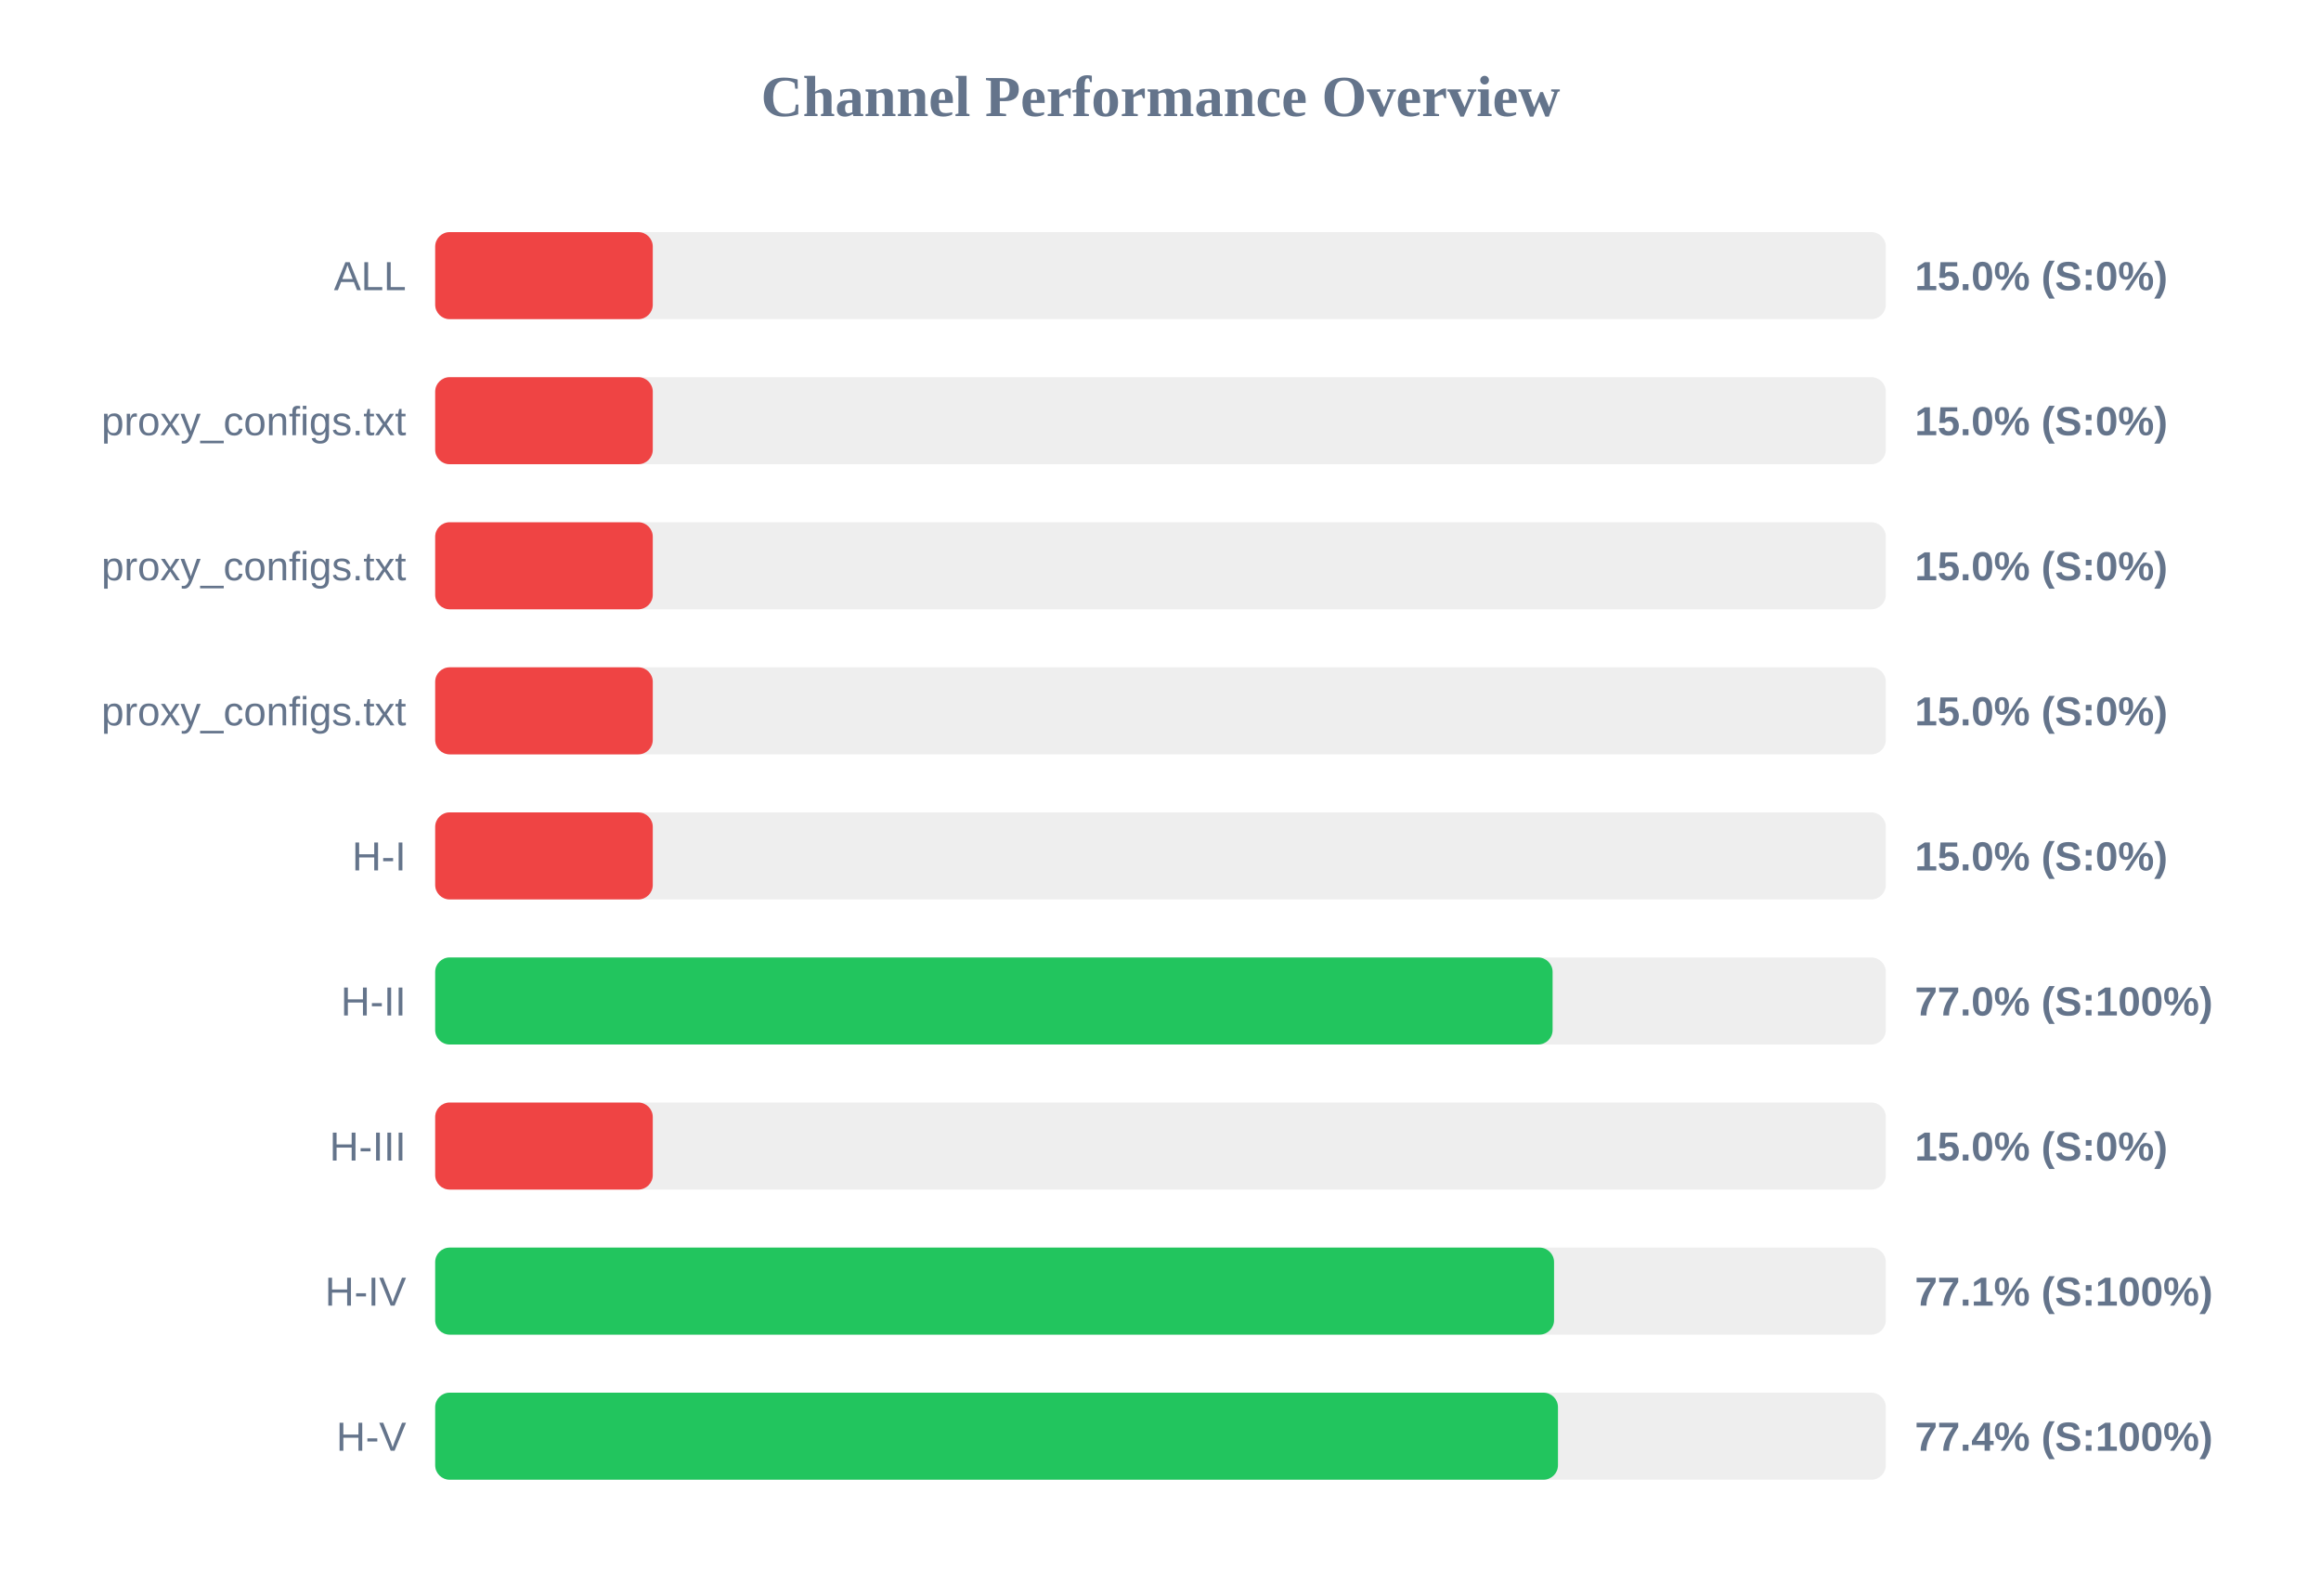
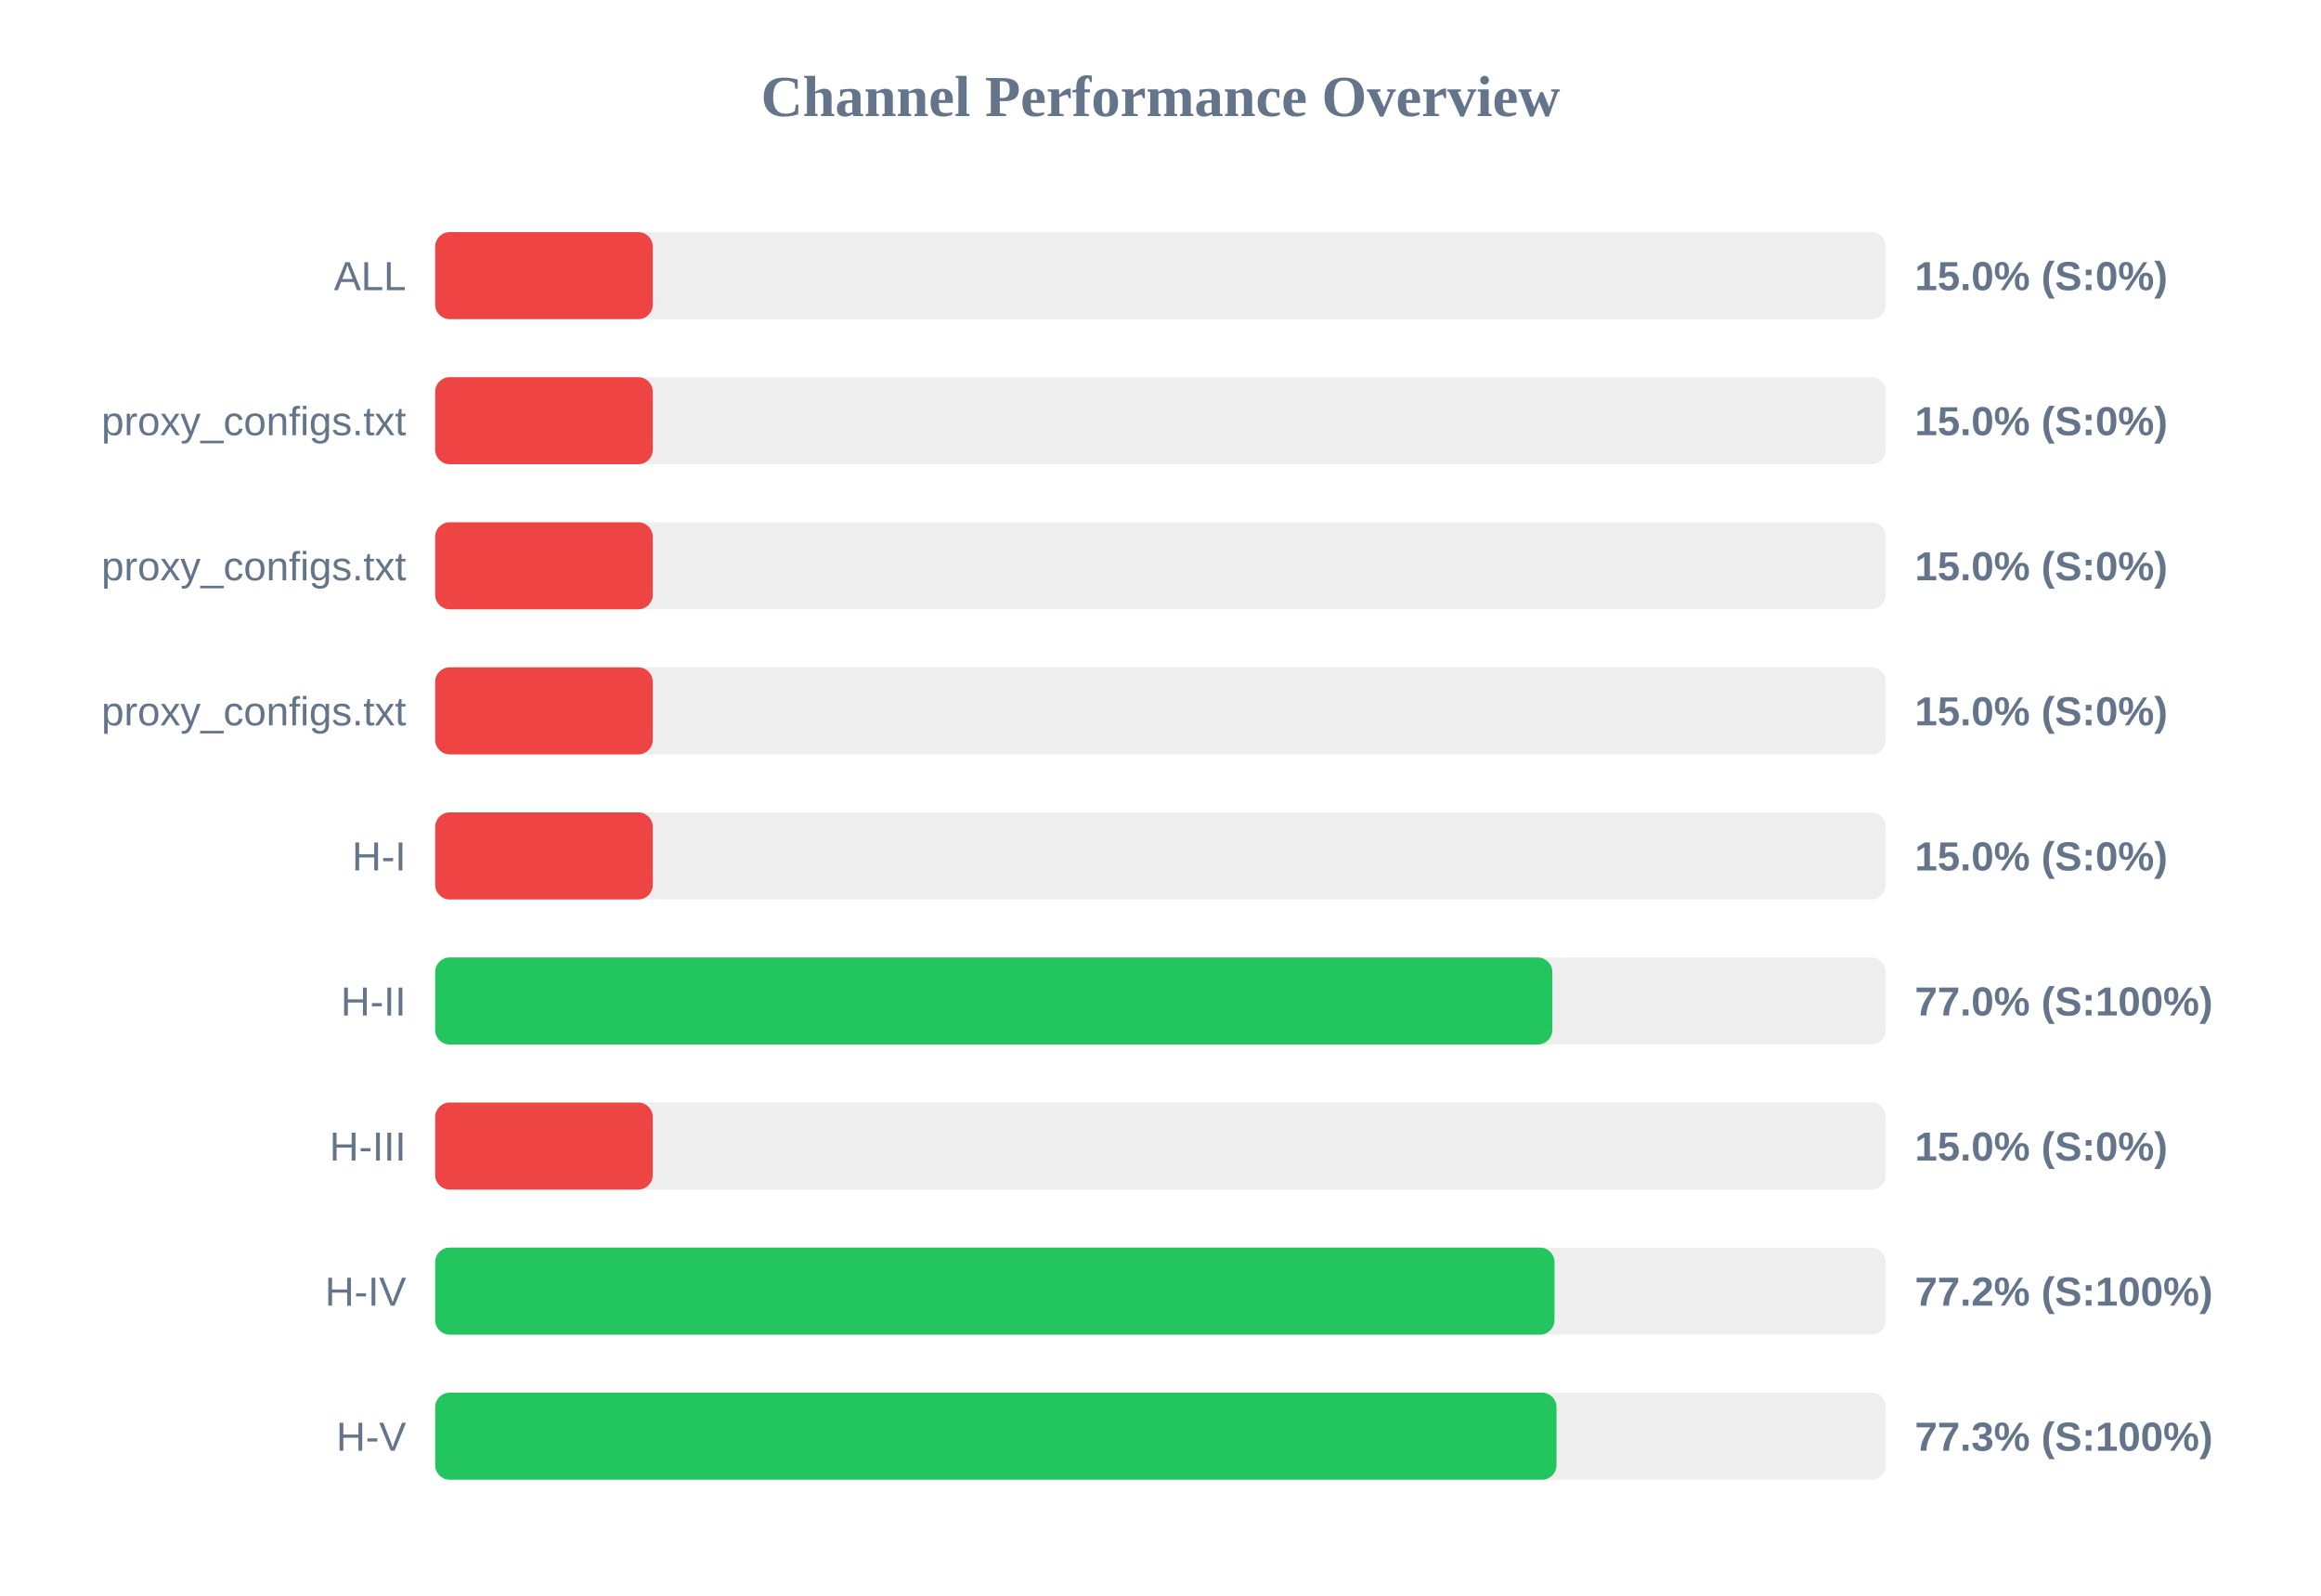
<svg xmlns="http://www.w3.org/2000/svg" width="800" height="550" version="1.1">
  <style>
        .row { font: 14px Arial; fill: #64748b; }
        .score { font: bold 14px Arial; fill: #64748b; }
    </style>
  <text x="400" y="40" text-anchor="middle" font-size="20px" font-weight="bold" fill="#64748b">Channel Performance Overview</text>
  <rect x="150" y="80" width="500" height="30" fill="#eee" rx="5" />
  <rect x="150" y="80" width="75.0" height="30" fill="#ef4444" rx="5" />
  <text x="140" y="100" text-anchor="end" class="row">ALL</text>
  <text x="660" y="100" text-anchor="start" class="score">15.0% (S:0%)</text>
  <rect x="150" y="130" width="500" height="30" fill="#eee" rx="5" />
  <rect x="150" y="130" width="75.0" height="30" fill="#ef4444" rx="5" />
  <text x="140" y="150" text-anchor="end" class="row">proxy_configs.txt</text>
  <text x="660" y="150" text-anchor="start" class="score">15.0% (S:0%)</text>
  <rect x="150" y="180" width="500" height="30" fill="#eee" rx="5" />
  <rect x="150" y="180" width="75.0" height="30" fill="#ef4444" rx="5" />
  <text x="140" y="200" text-anchor="end" class="row">proxy_configs.txt</text>
  <text x="660" y="200" text-anchor="start" class="score">15.0% (S:0%)</text>
  <rect x="150" y="230" width="500" height="30" fill="#eee" rx="5" />
  <rect x="150" y="230" width="75.0" height="30" fill="#ef4444" rx="5" />
  <text x="140" y="250" text-anchor="end" class="row">proxy_configs.txt</text>
  <text x="660" y="250" text-anchor="start" class="score">15.0% (S:0%)</text>
  <rect x="150" y="280" width="500" height="30" fill="#eee" rx="5" />
  <rect x="150" y="280" width="75.0" height="30" fill="#ef4444" rx="5" />
  <text x="140" y="300" text-anchor="end" class="row">H-I</text>
  <text x="660" y="300" text-anchor="start" class="score">15.0% (S:0%)</text>
  <rect x="150" y="330" width="500" height="30" fill="#eee" rx="5" />
-   <rect x="150" y="330" width="385.15" height="30" fill="#22c55e" rx="5" />
+   <rect x="150" y="330" width="385.05" height="30" fill="#22c55e" rx="5" />
  <text x="140" y="350" text-anchor="end" class="row">H-II</text>
  <text x="660" y="350" text-anchor="start" class="score">77.0% (S:100%)</text>
  <rect x="150" y="380" width="500" height="30" fill="#eee" rx="5" />
  <rect x="150" y="380" width="75.0" height="30" fill="#ef4444" rx="5" />
  <text x="140" y="400" text-anchor="end" class="row">H-III</text>
  <text x="660" y="400" text-anchor="start" class="score">15.0% (S:0%)</text>
  <rect x="150" y="430" width="500" height="30" fill="#eee" rx="5" />
-   <rect x="150" y="430" width="385.65" height="30" fill="#22c55e" rx="5" />
+   <rect x="150" y="430" width="385.8" height="30" fill="#22c55e" rx="5" />
  <text x="140" y="450" text-anchor="end" class="row">H-IV</text>
-   <text x="660" y="450" text-anchor="start" class="score">77.1% (S:100%)</text>
+   <text x="660" y="450" text-anchor="start" class="score">77.2% (S:100%)</text>
  <rect x="150" y="480" width="500" height="30" fill="#eee" rx="5" />
-   <rect x="150" y="480" width="387.0" height="30" fill="#22c55e" rx="5" />
+   <rect x="150" y="480" width="386.5" height="30" fill="#22c55e" rx="5" />
  <text x="140" y="500" text-anchor="end" class="row">H-V</text>
-   <text x="660" y="500" text-anchor="start" class="score">77.4% (S:100%)</text>
+   <text x="660" y="500" text-anchor="start" class="score">77.3% (S:100%)</text>
</svg>
